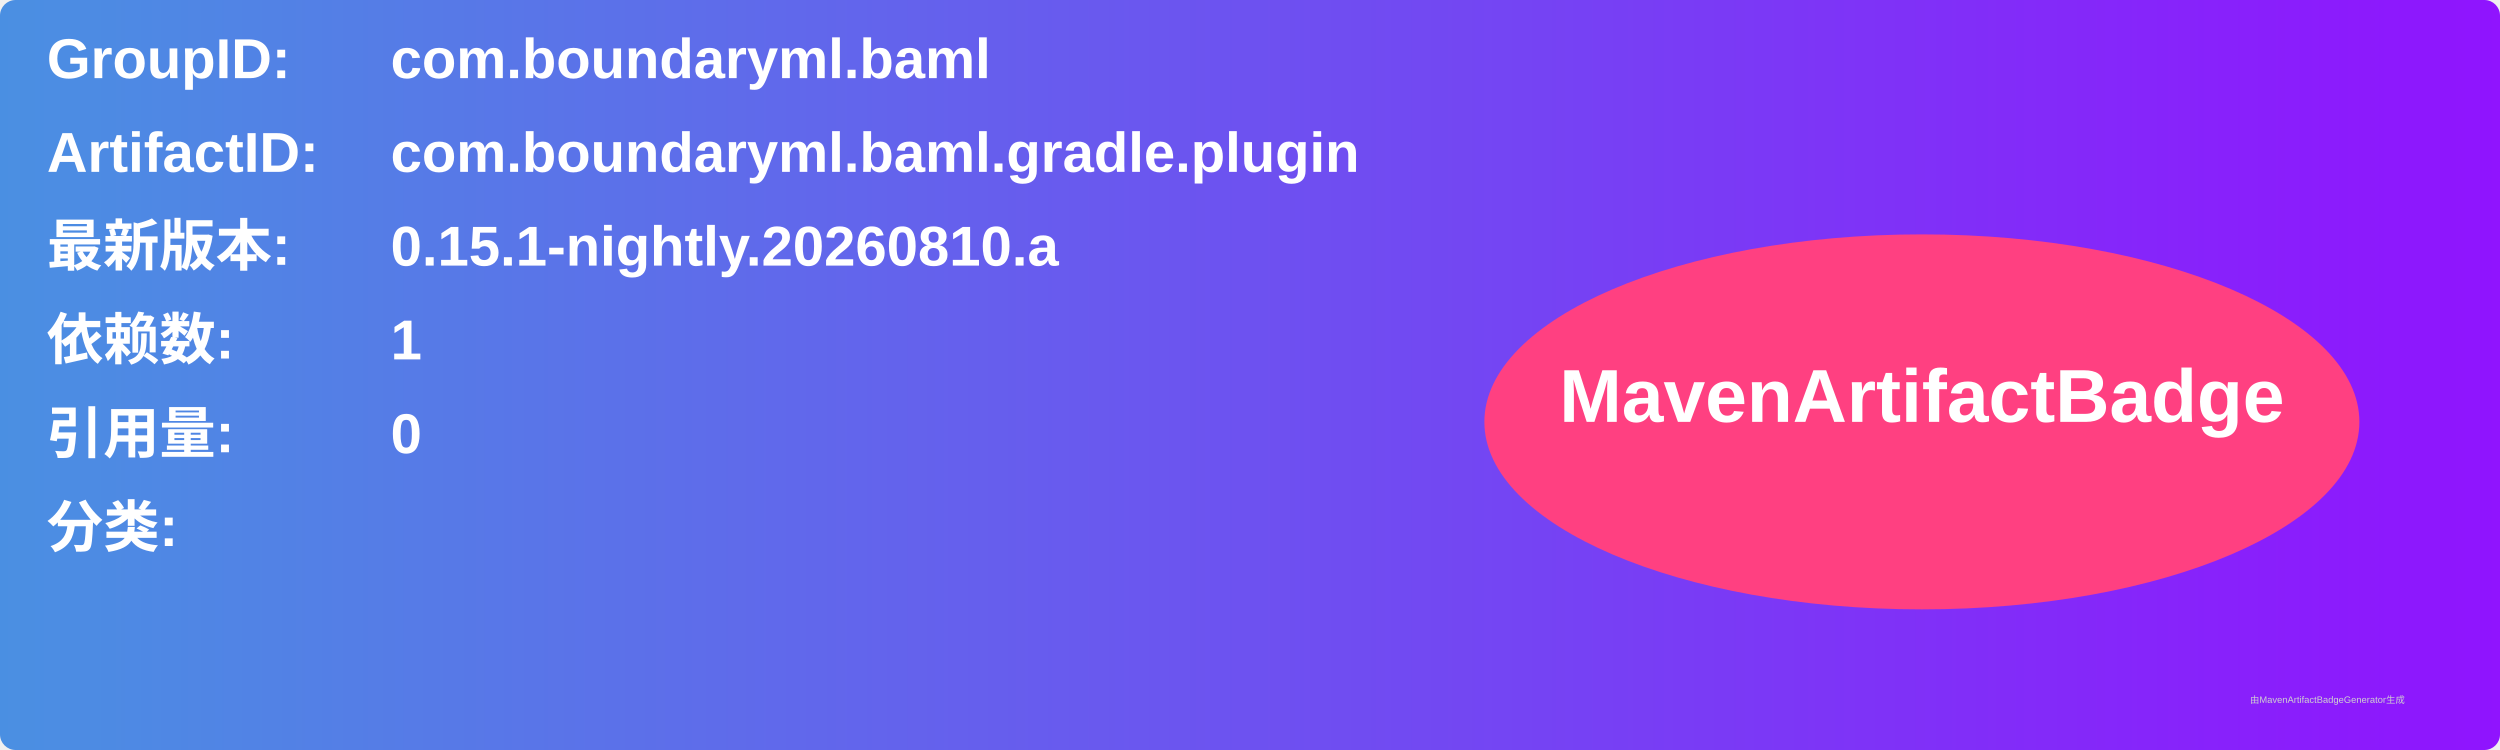
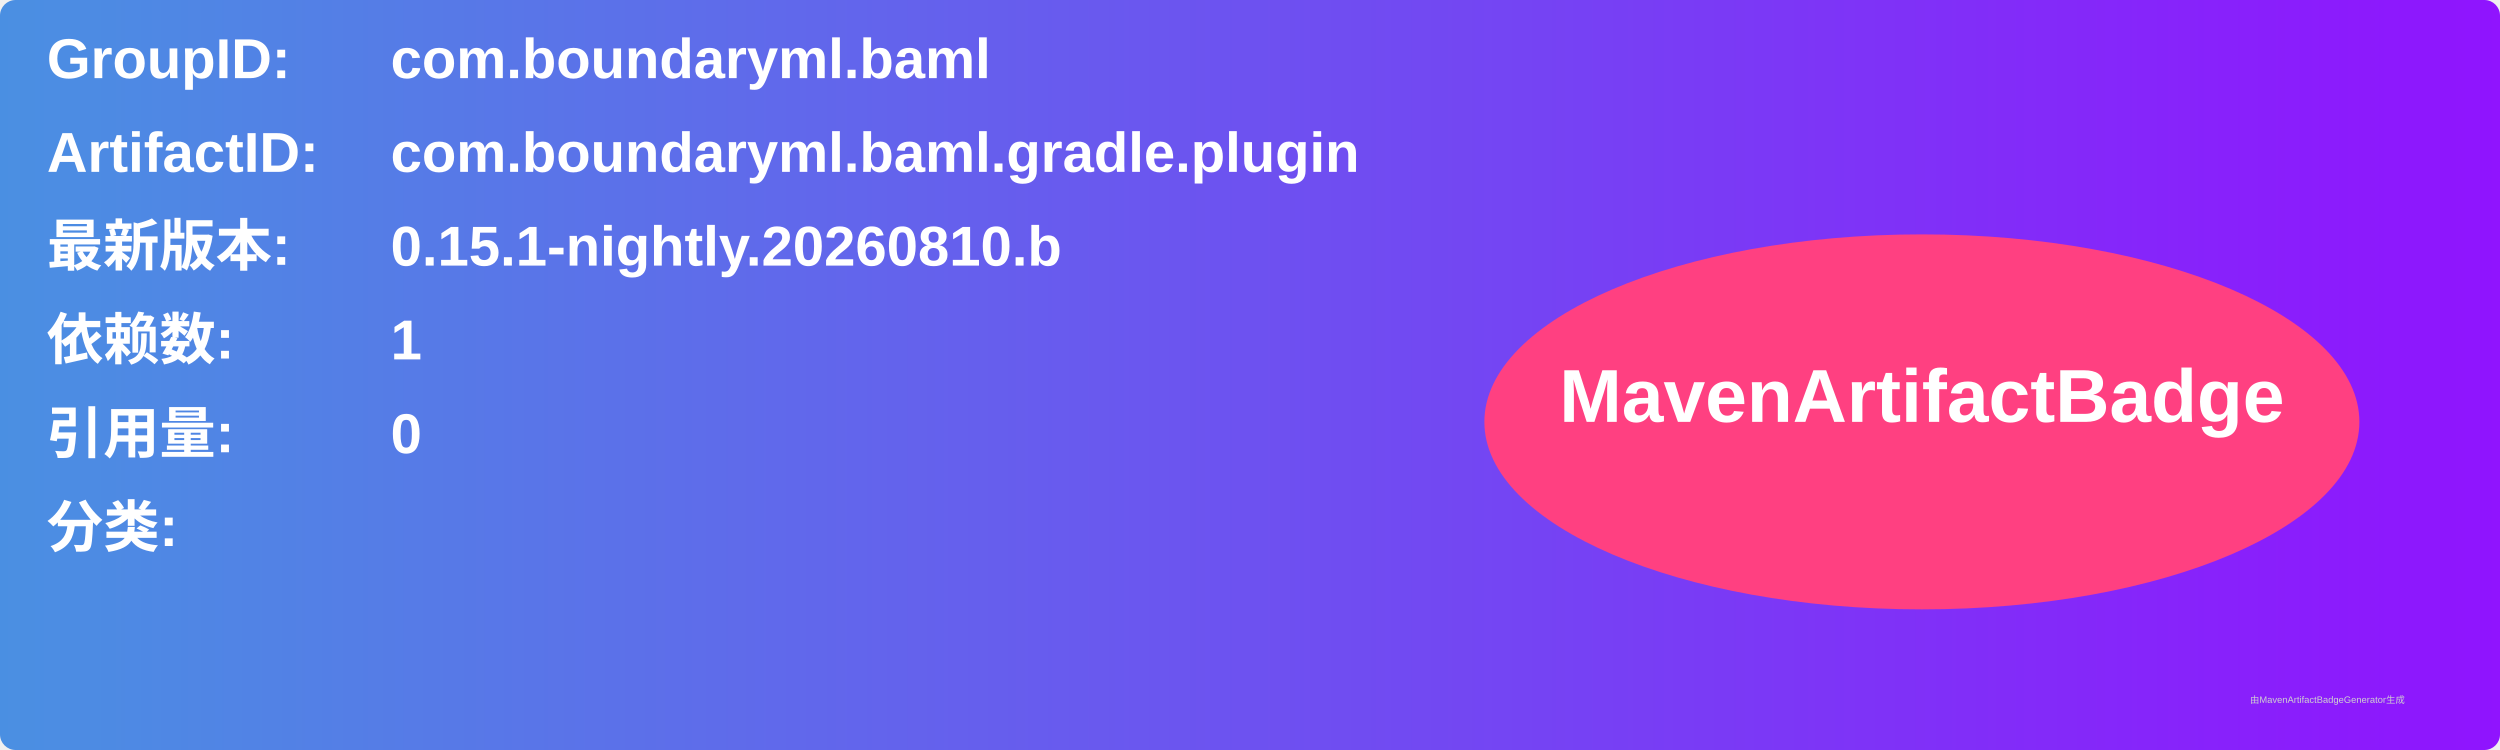
<svg xmlns="http://www.w3.org/2000/svg" width="800" height="240" viewBox="0 0 800 240">
  <linearGradient id="grad" x1="0%" y1="0%" x2="100%" y2="0%">
    <stop offset="0%" stop-color="#4a90e2" />
    <stop offset="100%" stop-color="#9013fe" />
  </linearGradient>
  <rect width="100%" height="100%" rx="5" ry="5" fill="url(#grad)" />
  <g transform="translate(15, 15)">
    <text x="0" y="10" font-family="Arial" font-size="18" fill="white" font-weight="bold" width="260">GroupID:</text>
    <text x="110" y="10" font-family="Arial" font-size="18" fill="white" font-weight="bold" width="460">com.boundaryml.baml</text>
    <text x="0" y="40" font-family="Arial" font-size="18" fill="white" font-weight="bold" width="260">ArtifactID:</text>
    <text x="110" y="40" font-family="Arial" font-size="18" fill="white" font-weight="bold" width="460">com.boundaryml.baml.gradle.plugin</text>
    <text x="0" y="70" font-family="Arial" font-size="18" fill="white" font-weight="bold">最新版本:</text>
    <text x="110" y="70" font-family="Arial" font-size="18" fill="white" font-weight="bold">
-       <tspan font-weight="bold">0.15.1-nightly.20260810.a</tspan>
+       <tspan font-weight="bold">0.15.1-nightly.20260810.b</tspan>
    </text>
    <text x="0" y="100" font-family="Arial" font-size="18" fill="white" font-weight="bold">依赖数: </text>
    <text x="110" y="100" font-family="Arial" font-size="18" fill="white">
      <tspan font-weight="bold">1</tspan>
    </text>
    <text x="0" y="130" font-family="Arial" font-size="18" fill="white" font-weight="bold">引用量: </text>
    <text x="110" y="130" font-family="Arial" font-size="18" fill="white">
      <tspan font-weight="bold">0</tspan>
    </text>
    <text x="0" y="160" font-family="Arial" font-size="18" fill="white" font-weight="bold">分类:</text>
    <text x="10" y="190" font-family="Arial" font-size="10" fill="white">
      <tspan font-weight="bold" />
    </text>
    <ellipse cx="600" cy="120" rx="140" ry="60" fill="#ff4081" />
    <text x="600" y="120" text-anchor="middle" font-family="Arial" font-size="24" fill="white" font-weight="bold">MavenArtifactBadge</text>
  </g>
  <text x="720" y="225" font-family="Arial" font-size="3" fill="#d0d0d0">由MavenArtifactBadgeGenerator生成</text>
</svg>
